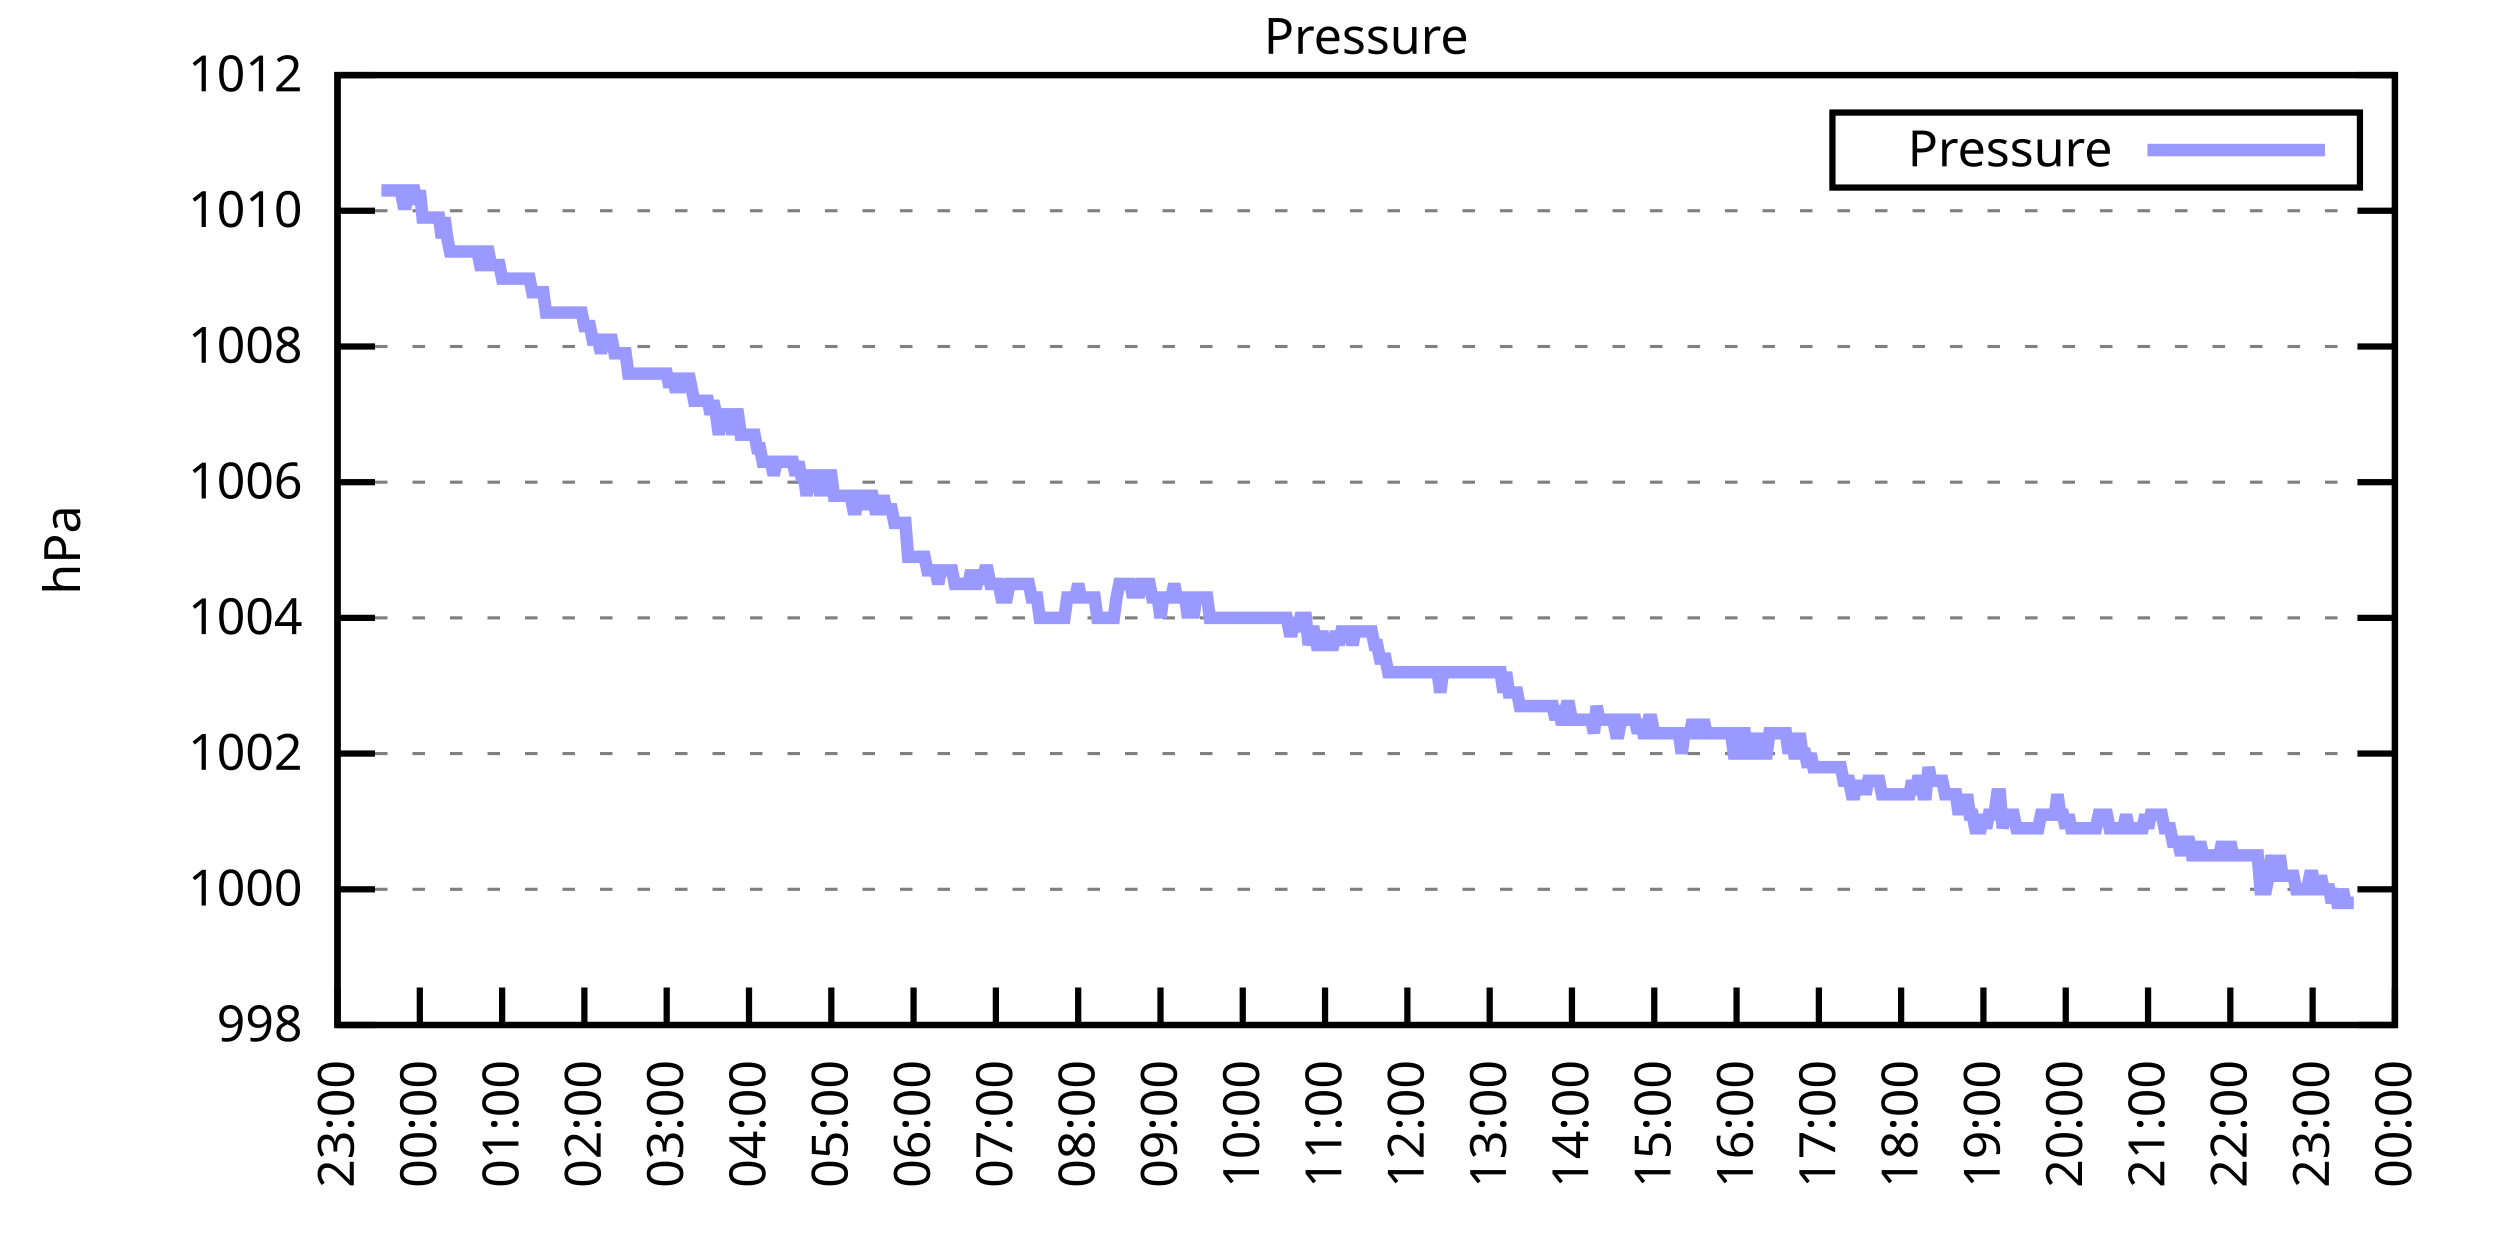
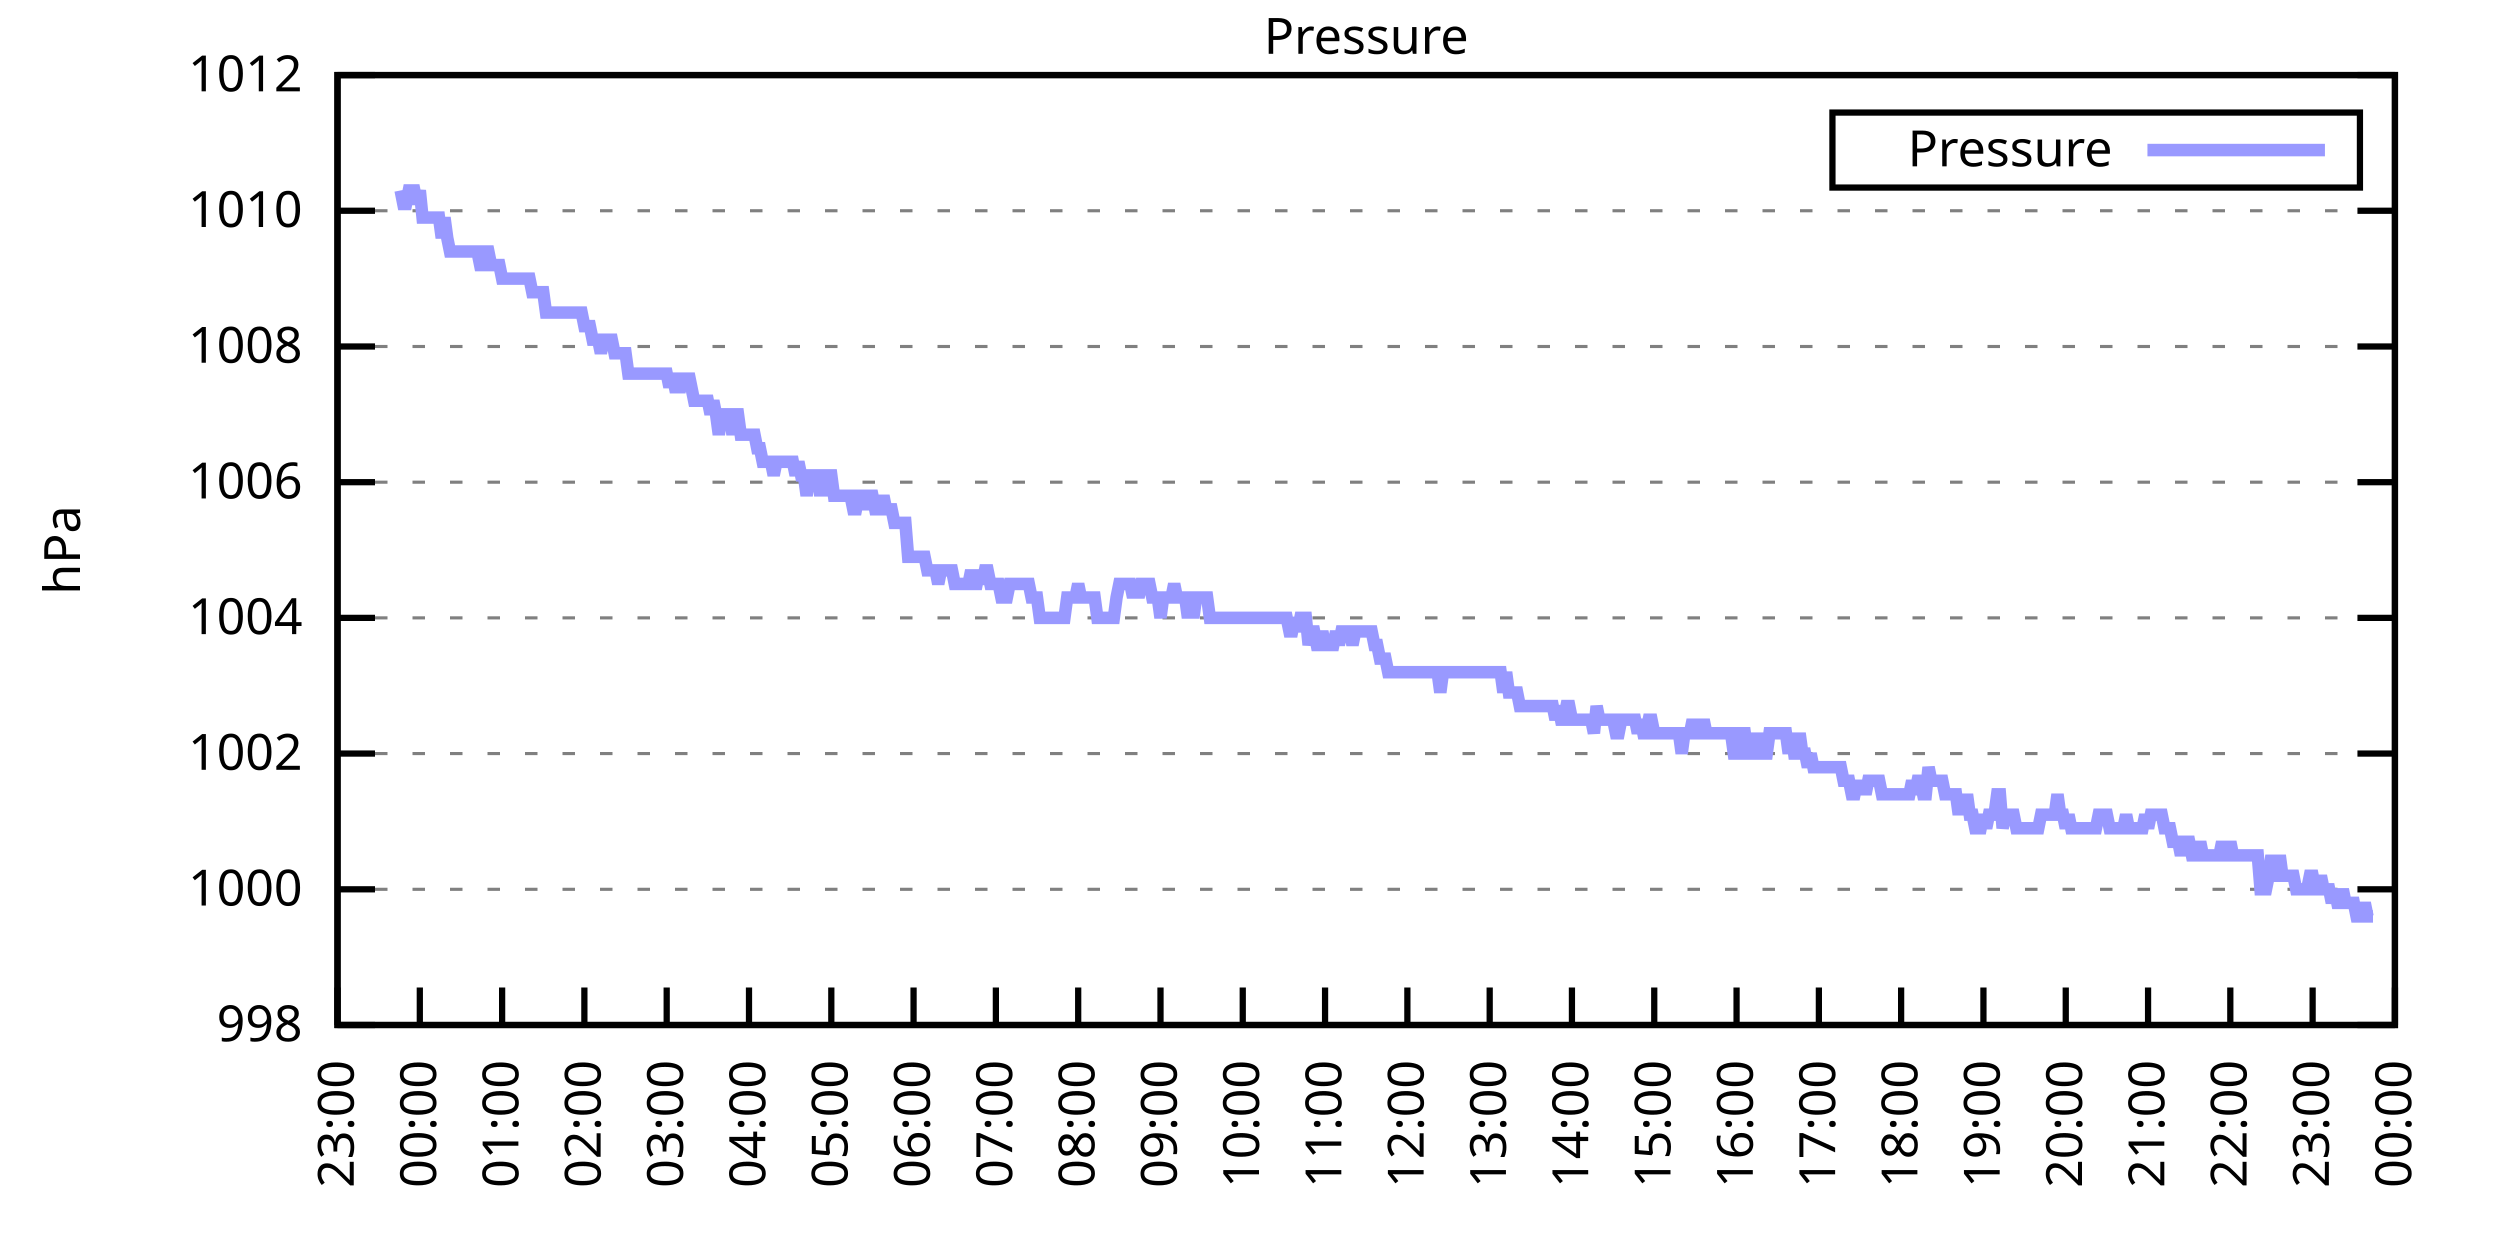
<svg xmlns="http://www.w3.org/2000/svg" xmlns:xlink="http://www.w3.org/1999/xlink" width="400" height="200" viewBox="0 0 400 200">
  <g id="gnuplot_canvas">
    <rect x="0" y="0" width="400" height="200" fill="none" />
    <defs>
      <circle id="gpDot" r="0.5" stroke-width="0.5" stroke="currentColor" />
      <path id="gpPt0" stroke-width="0.333" stroke="currentColor" d="M-1,0 h2 M0,-1 v2" />
      <path id="gpPt1" stroke-width="0.333" stroke="currentColor" d="M-1,-1 L1,1 M1,-1 L-1,1" />
      <path id="gpPt2" stroke-width="0.333" stroke="currentColor" d="M-1,0 L1,0 M0,-1 L0,1 M-1,-1 L1,1 M-1,1 L1,-1" />
      <rect id="gpPt3" stroke-width="0.333" stroke="currentColor" x="-1" y="-1" width="2" height="2" />
      <rect id="gpPt4" stroke-width="0.333" stroke="currentColor" fill="currentColor" x="-1" y="-1" width="2" height="2" />
      <circle id="gpPt5" stroke-width="0.333" stroke="currentColor" cx="0" cy="0" r="1" />
      <use xlink:href="#gpPt5" id="gpPt6" fill="currentColor" stroke="none" />
      <path id="gpPt7" stroke-width="0.333" stroke="currentColor" d="M0,-1.33 L-1.33,0.67 L1.33,0.67 z" />
      <use xlink:href="#gpPt7" id="gpPt8" fill="currentColor" stroke="none" />
      <use xlink:href="#gpPt7" id="gpPt9" stroke="currentColor" transform="rotate(180)" />
      <use xlink:href="#gpPt9" id="gpPt10" fill="currentColor" stroke="none" />
      <use xlink:href="#gpPt3" id="gpPt11" stroke="currentColor" transform="rotate(45)" />
      <use xlink:href="#gpPt11" id="gpPt12" fill="currentColor" stroke="none" />
      <path id="gpPt13" stroke-width="0.333" stroke="currentColor" d="M0,1.330 L1.265,0.411 L0.782,-1.067 L-0.782,-1.076 L-1.265,0.411 z" />
      <use xlink:href="#gpPt13" id="gpPt14" fill="currentColor" stroke="none" />
      <filter id="textbox" filterUnits="objectBoundingBox" x="0" y="0" height="1" width="1">
        <feFlood flood-color="white" flood-opacity="1" result="bgnd" />
        <feComposite in="SourceGraphic" in2="bgnd" operator="atop" />
      </filter>
      <filter id="greybox" filterUnits="objectBoundingBox" x="0" y="0" height="1" width="1">
        <feFlood flood-color="lightgrey" flood-opacity="1" result="grey" />
        <feComposite in="SourceGraphic" in2="grey" operator="atop" />
      </filter>
    </defs>
    <g fill="none" color="white" stroke="currentColor" stroke-width="1.00" stroke-linecap="butt" stroke-linejoin="miter">
</g>
    <g fill="none" color="black" stroke="currentColor" stroke-width="1.00" stroke-linecap="butt" stroke-linejoin="miter">
      <g stroke="none" shape-rendering="crispEdges">
        <polygon fill="rgb(255, 255, 255)" points="54.00,164.00 383.18,164.00 383.18,12.02 54.00,12.02 " />
      </g>
    </g>
    <g fill="none" color="black" stroke="currentColor" stroke-width="1.00" stroke-linecap="butt" stroke-linejoin="miter">
</g>
    <g fill="none" color="black" stroke="black" stroke-width="0.50" stroke-linecap="butt" stroke-linejoin="miter">
</g>
    <g fill="none" color="gray" stroke="currentColor" stroke-width="0.50" stroke-linecap="butt" stroke-linejoin="miter">
      <path stroke="gray" stroke-dasharray="2,4" class="gridline" d="M54.00,164.00 L383.19,164.00  " />
    </g>
    <g fill="none" color="gray" stroke="gray" stroke-width="1.00" stroke-linecap="butt" stroke-linejoin="miter">
</g>
    <g fill="none" color="black" stroke="currentColor" stroke-width="1.00" stroke-linecap="butt" stroke-linejoin="miter">
      <path stroke="black" d="M54.00,164.00 L60.00,164.00 M383.19,164.00 L377.19,164.00  " />
      <g transform="translate(48.40,166.60)" stroke="none" fill="black" font-family="Sans" font-size="8.00" text-anchor="end">
        <text>
          <tspan font-family="Sans"> 998</tspan>
        </text>
      </g>
    </g>
    <g fill="none" color="black" stroke="currentColor" stroke-width="1.00" stroke-linecap="butt" stroke-linejoin="miter">
</g>
    <g fill="none" color="black" stroke="black" stroke-width="0.50" stroke-linecap="butt" stroke-linejoin="miter">
</g>
    <g fill="none" color="gray" stroke="currentColor" stroke-width="0.50" stroke-linecap="butt" stroke-linejoin="miter">
      <path stroke="gray" stroke-dasharray="2,4" class="gridline" d="M54.00,142.29 L383.19,142.29  " />
    </g>
    <g fill="none" color="gray" stroke="gray" stroke-width="1.00" stroke-linecap="butt" stroke-linejoin="miter">
</g>
    <g fill="none" color="black" stroke="currentColor" stroke-width="1.00" stroke-linecap="butt" stroke-linejoin="miter">
      <path stroke="black" d="M54.00,142.29 L60.00,142.29 M383.19,142.29 L377.19,142.29  " />
      <g transform="translate(48.40,144.89)" stroke="none" fill="black" font-family="Sans" font-size="8.00" text-anchor="end">
        <text>
          <tspan font-family="Sans"> 1000</tspan>
        </text>
      </g>
    </g>
    <g fill="none" color="black" stroke="currentColor" stroke-width="1.00" stroke-linecap="butt" stroke-linejoin="miter">
</g>
    <g fill="none" color="black" stroke="black" stroke-width="0.50" stroke-linecap="butt" stroke-linejoin="miter">
</g>
    <g fill="none" color="gray" stroke="currentColor" stroke-width="0.50" stroke-linecap="butt" stroke-linejoin="miter">
      <path stroke="gray" stroke-dasharray="2,4" class="gridline" d="M54.00,120.57 L383.19,120.57  " />
    </g>
    <g fill="none" color="gray" stroke="gray" stroke-width="1.00" stroke-linecap="butt" stroke-linejoin="miter">
</g>
    <g fill="none" color="black" stroke="currentColor" stroke-width="1.00" stroke-linecap="butt" stroke-linejoin="miter">
      <path stroke="black" d="M54.00,120.57 L60.00,120.57 M383.19,120.57 L377.19,120.57  " />
      <g transform="translate(48.40,123.17)" stroke="none" fill="black" font-family="Sans" font-size="8.00" text-anchor="end">
        <text>
          <tspan font-family="Sans"> 1002</tspan>
        </text>
      </g>
    </g>
    <g fill="none" color="black" stroke="currentColor" stroke-width="1.00" stroke-linecap="butt" stroke-linejoin="miter">
</g>
    <g fill="none" color="black" stroke="black" stroke-width="0.50" stroke-linecap="butt" stroke-linejoin="miter">
</g>
    <g fill="none" color="gray" stroke="currentColor" stroke-width="0.50" stroke-linecap="butt" stroke-linejoin="miter">
      <path stroke="gray" stroke-dasharray="2,4" class="gridline" d="M54.00,98.86 L383.19,98.86  " />
    </g>
    <g fill="none" color="gray" stroke="gray" stroke-width="1.00" stroke-linecap="butt" stroke-linejoin="miter">
</g>
    <g fill="none" color="black" stroke="currentColor" stroke-width="1.00" stroke-linecap="butt" stroke-linejoin="miter">
      <path stroke="black" d="M54.00,98.86 L60.00,98.86 M383.19,98.86 L377.19,98.86  " />
      <g transform="translate(48.40,101.46)" stroke="none" fill="black" font-family="Sans" font-size="8.00" text-anchor="end">
        <text>
          <tspan font-family="Sans"> 1004</tspan>
        </text>
      </g>
    </g>
    <g fill="none" color="black" stroke="currentColor" stroke-width="1.00" stroke-linecap="butt" stroke-linejoin="miter">
</g>
    <g fill="none" color="black" stroke="black" stroke-width="0.50" stroke-linecap="butt" stroke-linejoin="miter">
</g>
    <g fill="none" color="gray" stroke="currentColor" stroke-width="0.50" stroke-linecap="butt" stroke-linejoin="miter">
      <path stroke="gray" stroke-dasharray="2,4" class="gridline" d="M54.00,77.15 L383.19,77.15  " />
    </g>
    <g fill="none" color="gray" stroke="gray" stroke-width="1.00" stroke-linecap="butt" stroke-linejoin="miter">
</g>
    <g fill="none" color="black" stroke="currentColor" stroke-width="1.00" stroke-linecap="butt" stroke-linejoin="miter">
      <path stroke="black" d="M54.00,77.15 L60.00,77.15 M383.19,77.15 L377.19,77.15  " />
      <g transform="translate(48.40,79.75)" stroke="none" fill="black" font-family="Sans" font-size="8.00" text-anchor="end">
        <text>
          <tspan font-family="Sans"> 1006</tspan>
        </text>
      </g>
    </g>
    <g fill="none" color="black" stroke="currentColor" stroke-width="1.00" stroke-linecap="butt" stroke-linejoin="miter">
</g>
    <g fill="none" color="black" stroke="black" stroke-width="0.50" stroke-linecap="butt" stroke-linejoin="miter">
</g>
    <g fill="none" color="gray" stroke="currentColor" stroke-width="0.50" stroke-linecap="butt" stroke-linejoin="miter">
      <path stroke="gray" stroke-dasharray="2,4" class="gridline" d="M54.00,55.44 L383.19,55.44  " />
    </g>
    <g fill="none" color="gray" stroke="gray" stroke-width="1.00" stroke-linecap="butt" stroke-linejoin="miter">
</g>
    <g fill="none" color="black" stroke="currentColor" stroke-width="1.00" stroke-linecap="butt" stroke-linejoin="miter">
      <path stroke="black" d="M54.00,55.44 L60.00,55.44 M383.19,55.44 L377.19,55.44  " />
      <g transform="translate(48.40,58.04)" stroke="none" fill="black" font-family="Sans" font-size="8.00" text-anchor="end">
        <text>
          <tspan font-family="Sans"> 1008</tspan>
        </text>
      </g>
    </g>
    <g fill="none" color="black" stroke="currentColor" stroke-width="1.00" stroke-linecap="butt" stroke-linejoin="miter">
</g>
    <g fill="none" color="black" stroke="black" stroke-width="0.50" stroke-linecap="butt" stroke-linejoin="miter">
</g>
    <g fill="none" color="gray" stroke="currentColor" stroke-width="0.50" stroke-linecap="butt" stroke-linejoin="miter">
      <path stroke="gray" stroke-dasharray="2,4" class="gridline" d="M54.00,33.72 L383.19,33.72  " />
    </g>
    <g fill="none" color="gray" stroke="gray" stroke-width="1.00" stroke-linecap="butt" stroke-linejoin="miter">
</g>
    <g fill="none" color="black" stroke="currentColor" stroke-width="1.00" stroke-linecap="butt" stroke-linejoin="miter">
      <path stroke="black" d="M54.00,33.72 L60.00,33.72 M383.19,33.72 L377.19,33.72  " />
      <g transform="translate(48.40,36.32)" stroke="none" fill="black" font-family="Sans" font-size="8.00" text-anchor="end">
        <text>
          <tspan font-family="Sans"> 1010</tspan>
        </text>
      </g>
    </g>
    <g fill="none" color="black" stroke="currentColor" stroke-width="1.00" stroke-linecap="butt" stroke-linejoin="miter">
</g>
    <g fill="none" color="black" stroke="black" stroke-width="0.50" stroke-linecap="butt" stroke-linejoin="miter">
</g>
    <g fill="none" color="gray" stroke="currentColor" stroke-width="0.50" stroke-linecap="butt" stroke-linejoin="miter">
      <path stroke="gray" stroke-dasharray="2,4" class="gridline" d="M54.00,12.01 L383.19,12.01  " />
    </g>
    <g fill="none" color="gray" stroke="gray" stroke-width="1.00" stroke-linecap="butt" stroke-linejoin="miter">
</g>
    <g fill="none" color="black" stroke="currentColor" stroke-width="1.00" stroke-linecap="butt" stroke-linejoin="miter">
      <path stroke="black" d="M54.00,12.01 L60.00,12.01 M383.19,12.01 L377.19,12.01  " />
      <g transform="translate(48.40,14.61)" stroke="none" fill="black" font-family="Sans" font-size="8.00" text-anchor="end">
        <text>
          <tspan font-family="Sans"> 1012</tspan>
        </text>
      </g>
    </g>
    <g fill="none" color="black" stroke="currentColor" stroke-width="1.00" stroke-linecap="butt" stroke-linejoin="miter">
      <path stroke="black" d="M54.00,164.00 L54.00,158.00  " />
      <g transform="translate(56.60,169.60) rotate(270.00)" stroke="none" fill="black" font-family="Sans" font-size="8.00" text-anchor="end">
        <text>
          <tspan font-family="Sans">23:00</tspan>
        </text>
      </g>
    </g>
    <g fill="none" color="black" stroke="currentColor" stroke-width="1.00" stroke-linecap="butt" stroke-linejoin="miter">
      <path stroke="black" d="M67.17,164.00 L67.17,158.00  " />
      <g transform="translate(69.77,169.60) rotate(270.00)" stroke="none" fill="black" font-family="Sans" font-size="8.00" text-anchor="end">
        <text>
          <tspan font-family="Sans">00:00</tspan>
        </text>
      </g>
    </g>
    <g fill="none" color="black" stroke="currentColor" stroke-width="1.00" stroke-linecap="butt" stroke-linejoin="miter">
      <path stroke="black" d="M80.34,164.00 L80.34,158.00  " />
      <g transform="translate(82.94,169.60) rotate(270.00)" stroke="none" fill="black" font-family="Sans" font-size="8.00" text-anchor="end">
        <text>
          <tspan font-family="Sans">01:00</tspan>
        </text>
      </g>
    </g>
    <g fill="none" color="black" stroke="currentColor" stroke-width="1.00" stroke-linecap="butt" stroke-linejoin="miter">
      <path stroke="black" d="M93.50,164.00 L93.50,158.00  " />
      <g transform="translate(96.10,169.60) rotate(270.00)" stroke="none" fill="black" font-family="Sans" font-size="8.00" text-anchor="end">
        <text>
          <tspan font-family="Sans">02:00</tspan>
        </text>
      </g>
    </g>
    <g fill="none" color="black" stroke="currentColor" stroke-width="1.00" stroke-linecap="butt" stroke-linejoin="miter">
      <path stroke="black" d="M106.67,164.00 L106.67,158.00  " />
      <g transform="translate(109.27,169.60) rotate(270.00)" stroke="none" fill="black" font-family="Sans" font-size="8.00" text-anchor="end">
        <text>
          <tspan font-family="Sans">03:00</tspan>
        </text>
      </g>
    </g>
    <g fill="none" color="black" stroke="currentColor" stroke-width="1.00" stroke-linecap="butt" stroke-linejoin="miter">
      <path stroke="black" d="M119.84,164.00 L119.84,158.00  " />
      <g transform="translate(122.44,169.60) rotate(270.00)" stroke="none" fill="black" font-family="Sans" font-size="8.00" text-anchor="end">
        <text>
          <tspan font-family="Sans">04:00</tspan>
        </text>
      </g>
    </g>
    <g fill="none" color="black" stroke="currentColor" stroke-width="1.00" stroke-linecap="butt" stroke-linejoin="miter">
      <path stroke="black" d="M133.01,164.00 L133.01,158.00  " />
      <g transform="translate(135.61,169.60) rotate(270.00)" stroke="none" fill="black" font-family="Sans" font-size="8.00" text-anchor="end">
        <text>
          <tspan font-family="Sans">05:00</tspan>
        </text>
      </g>
    </g>
    <g fill="none" color="black" stroke="currentColor" stroke-width="1.00" stroke-linecap="butt" stroke-linejoin="miter">
      <path stroke="black" d="M146.17,164.00 L146.17,158.00  " />
      <g transform="translate(148.77,169.60) rotate(270.00)" stroke="none" fill="black" font-family="Sans" font-size="8.00" text-anchor="end">
        <text>
          <tspan font-family="Sans">06:00</tspan>
        </text>
      </g>
    </g>
    <g fill="none" color="black" stroke="currentColor" stroke-width="1.00" stroke-linecap="butt" stroke-linejoin="miter">
      <path stroke="black" d="M159.34,164.00 L159.34,158.00  " />
      <g transform="translate(161.94,169.60) rotate(270.00)" stroke="none" fill="black" font-family="Sans" font-size="8.00" text-anchor="end">
        <text>
          <tspan font-family="Sans">07:00</tspan>
        </text>
      </g>
    </g>
    <g fill="none" color="black" stroke="currentColor" stroke-width="1.00" stroke-linecap="butt" stroke-linejoin="miter">
      <path stroke="black" d="M172.51,164.00 L172.51,158.00  " />
      <g transform="translate(175.11,169.60) rotate(270.00)" stroke="none" fill="black" font-family="Sans" font-size="8.00" text-anchor="end">
        <text>
          <tspan font-family="Sans">08:00</tspan>
        </text>
      </g>
    </g>
    <g fill="none" color="black" stroke="currentColor" stroke-width="1.00" stroke-linecap="butt" stroke-linejoin="miter">
      <path stroke="black" d="M185.68,164.00 L185.68,158.00  " />
      <g transform="translate(188.28,169.60) rotate(270.00)" stroke="none" fill="black" font-family="Sans" font-size="8.00" text-anchor="end">
        <text>
          <tspan font-family="Sans">09:00</tspan>
        </text>
      </g>
    </g>
    <g fill="none" color="black" stroke="currentColor" stroke-width="1.00" stroke-linecap="butt" stroke-linejoin="miter">
      <path stroke="black" d="M198.84,164.00 L198.84,158.00  " />
      <g transform="translate(201.44,169.60) rotate(270.00)" stroke="none" fill="black" font-family="Sans" font-size="8.00" text-anchor="end">
        <text>
          <tspan font-family="Sans">10:00</tspan>
        </text>
      </g>
    </g>
    <g fill="none" color="black" stroke="currentColor" stroke-width="1.00" stroke-linecap="butt" stroke-linejoin="miter">
      <path stroke="black" d="M212.01,164.00 L212.01,158.00  " />
      <g transform="translate(214.61,169.60) rotate(270.00)" stroke="none" fill="black" font-family="Sans" font-size="8.00" text-anchor="end">
        <text>
          <tspan font-family="Sans">11:00</tspan>
        </text>
      </g>
    </g>
    <g fill="none" color="black" stroke="currentColor" stroke-width="1.00" stroke-linecap="butt" stroke-linejoin="miter">
      <path stroke="black" d="M225.18,164.00 L225.18,158.00  " />
      <g transform="translate(227.78,169.60) rotate(270.00)" stroke="none" fill="black" font-family="Sans" font-size="8.00" text-anchor="end">
        <text>
          <tspan font-family="Sans">12:00</tspan>
        </text>
      </g>
    </g>
    <g fill="none" color="black" stroke="currentColor" stroke-width="1.00" stroke-linecap="butt" stroke-linejoin="miter">
      <path stroke="black" d="M238.35,164.00 L238.35,158.00  " />
      <g transform="translate(240.95,169.60) rotate(270.00)" stroke="none" fill="black" font-family="Sans" font-size="8.00" text-anchor="end">
        <text>
          <tspan font-family="Sans">13:00</tspan>
        </text>
      </g>
    </g>
    <g fill="none" color="black" stroke="currentColor" stroke-width="1.00" stroke-linecap="butt" stroke-linejoin="miter">
      <path stroke="black" d="M251.51,164.00 L251.51,158.00  " />
      <g transform="translate(254.11,169.60) rotate(270.00)" stroke="none" fill="black" font-family="Sans" font-size="8.00" text-anchor="end">
        <text>
          <tspan font-family="Sans">14:00</tspan>
        </text>
      </g>
    </g>
    <g fill="none" color="black" stroke="currentColor" stroke-width="1.00" stroke-linecap="butt" stroke-linejoin="miter">
      <path stroke="black" d="M264.68,164.00 L264.68,158.00  " />
      <g transform="translate(267.28,169.60) rotate(270.00)" stroke="none" fill="black" font-family="Sans" font-size="8.00" text-anchor="end">
        <text>
          <tspan font-family="Sans">15:00</tspan>
        </text>
      </g>
    </g>
    <g fill="none" color="black" stroke="currentColor" stroke-width="1.00" stroke-linecap="butt" stroke-linejoin="miter">
      <path stroke="black" d="M277.85,164.00 L277.85,158.00  " />
      <g transform="translate(280.45,169.60) rotate(270.00)" stroke="none" fill="black" font-family="Sans" font-size="8.00" text-anchor="end">
        <text>
          <tspan font-family="Sans">16:00</tspan>
        </text>
      </g>
    </g>
    <g fill="none" color="black" stroke="currentColor" stroke-width="1.00" stroke-linecap="butt" stroke-linejoin="miter">
      <path stroke="black" d="M291.02,164.00 L291.02,158.00  " />
      <g transform="translate(293.62,169.60) rotate(270.00)" stroke="none" fill="black" font-family="Sans" font-size="8.00" text-anchor="end">
        <text>
          <tspan font-family="Sans">17:00</tspan>
        </text>
      </g>
    </g>
    <g fill="none" color="black" stroke="currentColor" stroke-width="1.00" stroke-linecap="butt" stroke-linejoin="miter">
      <path stroke="black" d="M304.18,164.00 L304.18,158.00  " />
      <g transform="translate(306.78,169.60) rotate(270.00)" stroke="none" fill="black" font-family="Sans" font-size="8.00" text-anchor="end">
        <text>
          <tspan font-family="Sans">18:00</tspan>
        </text>
      </g>
    </g>
    <g fill="none" color="black" stroke="currentColor" stroke-width="1.00" stroke-linecap="butt" stroke-linejoin="miter">
      <path stroke="black" d="M317.35,164.00 L317.35,158.00  " />
      <g transform="translate(319.95,169.60) rotate(270.00)" stroke="none" fill="black" font-family="Sans" font-size="8.00" text-anchor="end">
        <text>
          <tspan font-family="Sans">19:00</tspan>
        </text>
      </g>
    </g>
    <g fill="none" color="black" stroke="currentColor" stroke-width="1.00" stroke-linecap="butt" stroke-linejoin="miter">
      <path stroke="black" d="M330.52,164.00 L330.52,158.00  " />
      <g transform="translate(333.12,169.60) rotate(270.00)" stroke="none" fill="black" font-family="Sans" font-size="8.00" text-anchor="end">
        <text>
          <tspan font-family="Sans">20:00</tspan>
        </text>
      </g>
    </g>
    <g fill="none" color="black" stroke="currentColor" stroke-width="1.00" stroke-linecap="butt" stroke-linejoin="miter">
      <path stroke="black" d="M343.69,164.00 L343.69,158.00  " />
      <g transform="translate(346.29,169.60) rotate(270.00)" stroke="none" fill="black" font-family="Sans" font-size="8.00" text-anchor="end">
        <text>
          <tspan font-family="Sans">21:00</tspan>
        </text>
      </g>
    </g>
    <g fill="none" color="black" stroke="currentColor" stroke-width="1.00" stroke-linecap="butt" stroke-linejoin="miter">
      <path stroke="black" d="M356.85,164.00 L356.85,158.00  " />
      <g transform="translate(359.45,169.60) rotate(270.00)" stroke="none" fill="black" font-family="Sans" font-size="8.00" text-anchor="end">
        <text>
          <tspan font-family="Sans">22:00</tspan>
        </text>
      </g>
    </g>
    <g fill="none" color="black" stroke="currentColor" stroke-width="1.00" stroke-linecap="butt" stroke-linejoin="miter">
      <path stroke="black" d="M370.02,164.00 L370.02,158.00  " />
      <g transform="translate(372.62,169.60) rotate(270.00)" stroke="none" fill="black" font-family="Sans" font-size="8.00" text-anchor="end">
        <text>
          <tspan font-family="Sans">23:00</tspan>
        </text>
      </g>
    </g>
    <g fill="none" color="black" stroke="currentColor" stroke-width="1.00" stroke-linecap="butt" stroke-linejoin="miter">
      <path stroke="black" d="M383.19,164.00 L383.19,158.00  " />
      <g transform="translate(385.79,169.60) rotate(270.00)" stroke="none" fill="black" font-family="Sans" font-size="8.00" text-anchor="end">
        <text>
          <tspan font-family="Sans">00:00</tspan>
        </text>
      </g>
    </g>
    <g fill="none" color="black" stroke="currentColor" stroke-width="1.00" stroke-linecap="butt" stroke-linejoin="miter">
</g>
    <g fill="none" color="black" stroke="currentColor" stroke-width="1.00" stroke-linecap="butt" stroke-linejoin="miter">
      <path stroke="black" d="M54.00,12.01 L54.00,164.00 L383.19,164.00 L383.19,12.01 L54.00,12.01 Z  " />
    </g>
    <g fill="none" color="black" stroke="currentColor" stroke-width="1.00" stroke-linecap="butt" stroke-linejoin="miter">
</g>
    <g fill="none" color="black" stroke="currentColor" stroke-width="1.00" stroke-linecap="butt" stroke-linejoin="miter">
      <path stroke="black" d="M293.19,30.01 L293.19,18.01 L377.59,18.01 L377.59,30.01 L293.19,30.01 Z  " />
    </g>
    <g id="Pressure_plot_1">
      <g fill="none" color="white" stroke="black" stroke-width="2.00" stroke-linecap="butt" stroke-linejoin="miter">
</g>
      <g fill="none" color="black" stroke="currentColor" stroke-width="2.00" stroke-linecap="butt" stroke-linejoin="miter">
        <g transform="translate(337.99,26.61)" stroke="none" fill="black" font-family="Sans" font-size="8.00" text-anchor="end">
          <text>
            <tspan font-family="Sans">Pressure</tspan>
          </text>
        </g>
      </g>
      <g fill="none" color="black" stroke="currentColor" stroke-width="2.00" stroke-linecap="butt" stroke-linejoin="miter">
-         <path stroke="rgb(153, 153, 255)" d="M343.59,24.01 L371.99,24.01 M61.02,30.47 L61.46,30.47 L61.90,30.47 L62.34,30.47 L62.78,30.47 L63.22,30.47   L63.66,30.47 L64.10,30.47 L64.53,32.64 L64.97,32.64 L65.41,30.47 L65.85,30.47 L66.29,30.47 L66.73,32.64   L67.17,30.47 L67.61,34.81 L68.05,34.81 L68.48,34.81 L68.92,34.81 L69.36,34.81 L69.80,34.81 L70.24,34.81   L70.68,38.07 L71.12,34.81 L71.56,38.07 L72.00,40.24 L72.43,40.24 L72.87,40.24 L73.31,40.24 L73.75,40.24   L74.19,40.24 L74.63,40.24 L75.07,40.24 L75.51,40.24 L75.95,40.24 L76.38,40.24 L76.82,42.41 L77.26,42.41   L77.70,40.24 L78.14,40.24 L78.58,42.41 L79.02,42.41 L79.46,42.41 L79.90,42.41 L80.34,44.58 L80.77,44.58   L81.21,44.58 L81.65,44.58 L82.09,44.58 L82.53,44.58 L82.97,44.58 L83.41,44.58 L83.85,44.58 L84.29,44.58   L84.72,44.58 L85.16,46.75 L85.60,46.75 L86.04,46.75 L86.48,46.75 L86.92,46.75 L87.36,50.01 L87.80,50.01   L88.24,50.01 L88.67,50.01 L89.11,50.01 L89.55,50.01 L89.99,50.01 L90.43,50.01 L90.87,50.01 L91.31,50.01   L91.75,50.01 L92.19,50.01 L92.62,50.01 L93.06,50.01 L93.50,52.18 L93.94,52.18 L94.38,52.18 L94.82,54.35   L95.26,54.35 L95.70,54.35 L96.14,56.52 L96.58,54.35 L97.01,54.35 L97.45,54.35 L97.89,54.35 L98.33,56.52   L98.77,56.52 L99.21,56.52 L99.65,56.52 L100.09,56.52 L100.53,59.78 L100.96,59.78 L101.40,59.78 L101.84,59.78   L102.28,59.78 L102.72,59.78 L103.16,59.78 L103.60,59.78 L104.04,59.78 L104.48,59.78 L104.91,59.78 L105.35,59.78   L105.79,59.78 L106.23,59.78 L106.67,59.78 L107.11,61.95 L107.55,59.78 L107.99,61.95 L108.43,61.95 L108.87,61.95   L109.30,59.78 L109.74,61.95 L110.18,59.78 L110.62,61.95 L111.06,64.12 L111.50,64.12 L111.94,64.12 L112.38,64.12   L112.82,64.12 L113.25,64.12 L113.69,66.29 L114.13,64.12 L114.57,66.29 L115.01,69.55 L115.45,66.29 L115.89,66.29   L116.33,66.29 L116.77,66.29 L117.20,69.55 L117.64,66.29 L118.08,66.29 L118.52,69.55 L118.96,69.55 L119.40,69.55   L119.84,69.55 L120.28,69.55 L120.72,69.55 L121.15,71.72 L121.59,71.72 L122.03,73.89 L122.47,73.89 L122.91,73.89   L123.35,73.89 L123.79,76.06 L124.23,73.89 L124.67,73.89 L125.11,73.89 L125.54,73.89 L125.98,73.89 L126.42,73.89   L126.86,73.89 L127.30,76.06 L127.74,73.89 L128.18,76.06 L128.62,76.06 L129.06,79.32 L129.49,76.06 L129.93,76.06   L130.37,76.06 L130.81,76.06 L131.25,79.32 L131.69,76.06 L132.13,79.32 L132.57,76.06 L133.01,76.06 L133.44,79.32   L133.88,79.32 L134.32,79.32 L134.76,79.32 L135.20,79.32 L135.64,79.32 L136.08,79.32 L136.52,81.49 L136.96,81.49   L137.39,79.32 L137.83,79.32 L138.27,79.32 L138.71,81.49 L139.15,79.32 L139.59,79.32 L140.03,81.49 L140.47,81.49   L140.91,81.49 L141.35,79.32 L141.78,81.49 L142.22,81.49 L142.66,81.49 L143.10,83.66 L143.54,83.66 L143.98,83.66   L144.42,83.66 L144.86,83.66 L145.30,89.09 L145.73,89.09 L146.17,89.09 L146.61,89.09 L147.05,89.09 L147.49,89.09   L147.93,89.09 L148.37,91.26 L148.81,91.26 L149.25,91.26 L149.68,91.26 L150.12,93.43 L150.56,91.26 L151.00,91.26   L151.44,91.26 L151.88,91.26 L152.32,91.26 L152.76,93.43 L153.20,93.43 L153.63,93.43 L154.07,93.43 L154.51,93.43   L154.95,93.43 L155.39,91.26 L155.83,93.43 L156.27,93.43 L156.71,91.26 L157.15,93.43 L157.59,91.26 L158.02,91.26   L158.46,93.43 L158.90,93.43 L159.34,93.43 L159.78,93.43 L160.22,95.60 L160.66,95.60 L161.10,95.60 L161.54,93.43   L161.97,93.43 L162.41,93.43 L162.85,93.43 L163.29,93.43 L163.73,93.43 L164.17,93.43 L164.61,93.43 L165.05,95.60   L165.49,95.60 L165.92,95.60 L166.36,98.86 L166.80,98.86 L167.24,98.86 L167.68,98.86 L168.12,98.86 L168.56,98.86   L169.00,98.86 L169.44,98.86 L169.87,98.86 L170.31,98.86 L170.75,95.60 L171.19,95.60 L171.63,95.60 L172.07,95.60   L172.51,93.43 L172.95,95.60 L173.39,95.60 L173.83,95.60 L174.26,95.60 L174.70,95.60 L175.14,95.60 L175.58,98.86   L176.02,98.86 L176.46,98.86 L176.90,98.86 L177.34,98.86 L177.78,98.86 L178.21,98.86 L178.65,95.60 L179.09,93.43   L179.53,93.43 L179.97,93.43 L180.41,93.43 L180.85,93.43 L181.29,95.60 L181.73,93.43 L182.16,95.60 L182.60,93.43   L183.04,93.43 L183.48,93.43 L183.92,93.43 L184.36,95.60 L184.80,95.60 L185.24,95.60 L185.68,98.86 L186.11,95.60   L186.55,95.60 L186.99,95.60 L187.43,95.60 L187.87,93.43 L188.31,95.60 L188.75,95.60 L189.19,95.60 L189.63,95.60   L190.07,98.86 L190.50,95.60 L190.94,98.86 L191.38,95.60 L191.82,95.60 L192.26,95.60 L192.70,95.60 L193.14,95.60   L193.58,98.86 L194.02,98.86 L194.45,98.86 L194.89,98.86 L195.33,98.86 L195.77,98.86 L196.21,98.86 L196.65,98.86   L197.09,98.86 L197.53,98.86 L197.97,98.86 L198.40,98.86 L198.84,98.86 L199.28,98.86 L199.72,98.86 L200.16,98.86   L200.60,98.86 L201.04,98.86 L201.48,98.86 L201.92,98.86 L202.35,98.86 L202.79,98.86 L203.23,98.86 L203.67,98.86   L204.11,98.86 L204.55,98.86 L204.99,98.86 L205.43,98.86 L205.87,98.86 L206.31,101.03 L206.74,101.03 L207.18,98.86   L207.62,101.03 L208.06,98.86 L208.50,98.86 L208.94,98.86 L209.38,103.20 L209.82,101.03 L210.26,101.03 L210.69,103.20   L211.13,103.20 L211.57,101.03 L212.01,103.20 L212.45,103.20 L212.89,103.20 L213.33,103.20 L213.77,101.03 L214.21,103.20   L214.64,101.03 L215.08,101.03 L215.52,101.03 L215.96,101.03 L216.40,103.20 L216.84,101.03 L217.28,101.03 L217.72,101.03   L218.16,101.03 L218.60,101.03 L219.03,101.03 L219.47,101.03 L219.91,103.20 L220.35,103.20 L220.79,105.38 L221.23,105.38   L221.67,105.38 L222.11,107.55 L222.55,107.55 L222.98,107.55 L223.42,107.55 L223.86,107.55 L224.30,107.55 L224.74,107.55   L225.18,107.55 L225.62,107.55 L226.06,107.55 L226.50,107.55 L226.93,107.55 L227.37,107.55 L227.81,107.55 L228.25,107.55   L228.69,107.55 L229.13,107.55 L229.57,107.55 L230.01,107.55 L230.45,110.80 L230.88,107.55 L231.32,107.55 L231.76,107.55   L232.20,107.55 L232.64,107.55 L233.08,107.55 L233.52,107.55 L233.96,107.55 L234.40,107.55 L234.84,107.55 L235.27,107.55   L235.71,107.55 L236.15,107.55 L236.59,107.55 L237.03,107.55 L237.47,107.55 L237.91,107.55 L238.35,107.55 L238.79,107.55   L239.22,107.55 L239.66,107.55 L240.10,107.55 L240.54,110.80 L240.98,107.55 L241.42,110.80 L241.86,110.80 L242.30,110.80   L242.74,110.80 L243.17,112.97 L243.61,112.97 L244.05,112.97 L244.49,112.97 L244.93,112.97 L245.37,112.97 L245.81,112.97   L246.25,112.97 L246.69,112.97 L247.12,112.97 L247.56,112.97 L248.00,112.97 L248.44,112.97 L248.88,115.15 L249.32,112.97   L249.76,115.15 L250.20,115.15 L250.64,112.97 L251.08,112.97 L251.51,115.15 L251.95,115.15 L252.39,115.15 L252.83,115.15   L253.27,115.15 L253.71,115.15 L254.15,115.15 L254.59,115.15 L255.03,117.32 L255.46,112.97 L255.90,115.15 L256.34,115.15   L256.78,115.15 L257.22,115.15 L257.66,115.15 L258.10,115.15 L258.54,117.32 L258.98,117.32 L259.41,115.15 L259.85,115.15   L260.29,115.15 L260.73,115.15 L261.17,115.15 L261.61,115.15 L262.05,117.32 L262.49,115.15 L262.93,117.32 L263.36,117.32   L263.80,115.15 L264.24,115.15 L264.68,117.32 L265.12,117.32 L265.56,117.32 L266.00,117.32 L266.44,117.32 L266.88,117.32   L267.32,117.32 L267.75,117.32 L268.19,117.32 L268.63,117.32 L269.07,120.57 L269.51,117.32 L269.95,117.32 L270.39,117.32   L270.83,115.15 L271.27,117.32 L271.70,117.32 L272.14,117.32 L272.58,115.15 L273.02,117.32 L273.46,117.32 L273.90,117.32   L274.34,117.32 L274.78,117.32 L275.22,117.32 L275.65,117.32 L276.09,117.32 L276.53,117.32 L276.97,117.32 L277.41,120.57   L277.85,120.57 L278.29,120.57 L278.73,117.32 L279.17,117.32 L279.60,120.57 L280.04,120.57 L280.48,117.32 L280.92,120.57   L281.36,120.57 L281.80,117.32 L282.24,120.57 L282.68,120.57 L283.12,117.32 L283.56,117.32 L283.99,117.32 L284.43,117.32   L284.87,117.32 L285.31,117.32 L285.75,117.32 L286.19,120.57 L286.63,117.32 L287.07,120.57 L287.51,120.57 L287.94,117.32   L288.38,120.57 L288.82,120.57 L289.26,122.75 L289.70,120.57 L290.14,122.75 L290.58,122.75 L291.02,122.75 L291.46,122.75   L291.89,122.75 L292.33,122.75 L292.77,122.75 L293.21,122.75 L293.65,122.75 L294.09,122.75 L294.53,122.75 L294.97,124.92   L295.41,124.92 L295.84,124.92 L296.28,127.09 L296.72,127.09 L297.16,124.92 L297.60,127.09 L298.04,124.92 L298.48,127.09   L298.92,124.92 L299.36,124.92 L299.80,124.92 L300.23,124.92 L300.67,124.92 L301.11,127.09 L301.55,127.09 L301.99,127.09   L302.43,127.09 L302.87,127.09 L303.31,127.09 L303.75,127.09 L304.18,127.09 L304.62,127.09 L305.06,127.09 L305.50,127.09   L305.94,124.92 L306.38,127.09 L306.82,124.92 L307.26,124.92 L307.70,127.09 L308.13,127.09 L308.57,122.75 L309.01,124.92   L309.45,124.92 L309.89,124.92 L310.33,124.92 L310.77,124.92 L311.21,127.09 L311.65,127.09 L312.08,127.09 L312.52,127.09   L312.96,127.09 L313.40,130.35 L313.84,127.09 L314.28,130.35 L314.72,127.09 L315.16,130.35 L315.60,130.35 L316.04,132.52   L316.47,132.52 L316.91,132.52 L317.35,130.35 L317.79,132.52 L318.23,130.35 L318.67,130.35 L319.11,130.35 L319.55,127.09   L319.99,127.09 L320.42,132.52 L320.86,130.35 L321.30,130.35 L321.74,130.35 L322.18,130.35 L322.62,132.52 L323.06,132.52   L323.50,132.52 L323.94,132.52 L324.37,132.52 L324.81,132.52 L325.25,132.52 L325.69,132.52 L326.13,132.52 L326.57,130.35   L327.01,130.35 L327.45,130.35 L327.89,130.35 L328.33,130.35 L328.76,130.35 L329.20,127.09 L329.64,130.35 L330.08,130.35   L330.52,132.52 L330.96,130.35 L331.40,132.52 L331.84,132.52 L332.28,132.52 L332.71,132.52 L333.15,132.52 L333.59,132.52   L334.03,132.52 L334.47,132.52 L334.91,132.52 L335.35,132.52 L335.79,130.35 L336.23,130.35 L336.66,130.35 L337.10,130.35   L337.54,132.52 L337.98,132.52 L338.42,132.52 L338.86,132.52 L339.30,132.52 L339.74,132.52 L340.18,130.35 L340.61,132.52   L341.05,132.52 L341.49,132.52 L341.93,132.52 L342.37,132.52 L342.81,132.52 L343.25,130.35 L343.69,132.52 L344.13,130.35   L344.57,130.35 L345.00,130.35 L345.44,130.35 L345.88,130.35 L346.32,132.52 L346.76,132.52 L347.20,132.52 L347.64,134.69   L348.08,134.69 L348.52,134.69 L348.95,136.86 L349.39,134.69 L349.83,134.69 L350.27,134.69 L350.71,136.86 L351.15,136.86   L351.59,136.86 L352.03,134.69 L352.47,136.86 L352.90,136.86 L353.34,136.86 L353.78,136.86 L354.22,136.86 L354.66,136.86   L355.10,136.86 L355.54,134.69 L355.98,136.86 L356.42,136.86 L356.85,134.69 L357.29,136.86 L357.73,136.86 L358.17,136.86   L358.61,136.86 L359.05,136.86 L359.49,136.86 L359.93,136.86 L360.37,136.86 L360.81,136.86 L361.24,136.86 L361.68,142.29   L362.12,142.29 L362.56,142.29 L363.00,140.12 L363.44,136.86 L363.88,140.12 L364.32,140.12 L364.76,136.86 L365.19,140.12   L365.63,140.12 L366.07,140.12 L366.51,140.12 L366.95,140.12 L367.39,142.29 L367.83,142.29 L368.27,142.29 L368.71,142.29   L369.14,142.29 L369.58,140.12 L370.02,140.12 L370.46,142.29 L370.90,142.29 L371.34,140.12 L371.78,142.29 L372.22,142.29   L372.66,142.29 L373.09,144.46 L373.53,142.29 L373.97,144.46 L374.41,144.46 L374.85,142.29 L375.29,144.46 L375.73,144.46   L376.17,144.46 L376.61,144.46  " />
+         <path stroke="rgb(153, 153, 255)" d="M343.59,24.01 L371.99,24.01 M64.10,30.47 L64.53,32.64 L64.97,32.64 L65.41,30.47 L65.85,30.47 L66.29,30.47   L66.73,32.64 L67.17,30.47 L67.61,34.81 L68.05,34.81 L68.48,34.81 L68.92,34.81 L69.36,34.81 L69.80,34.81   L70.24,34.81 L70.68,38.07 L71.12,34.81 L71.56,38.07 L72.00,40.24 L72.43,40.24 L72.87,40.24 L73.31,40.24   L73.75,40.24 L74.19,40.24 L74.63,40.24 L75.07,40.24 L75.51,40.24 L75.95,40.24 L76.38,40.24 L76.82,42.41   L77.26,42.41 L77.70,40.24 L78.14,40.24 L78.58,42.41 L79.02,42.41 L79.46,42.41 L79.90,42.41 L80.34,44.58   L80.77,44.58 L81.21,44.58 L81.65,44.58 L82.09,44.58 L82.53,44.58 L82.97,44.58 L83.41,44.58 L83.85,44.58   L84.29,44.58 L84.72,44.58 L85.16,46.75 L85.60,46.75 L86.04,46.75 L86.48,46.75 L86.92,46.75 L87.36,50.01   L87.80,50.01 L88.24,50.01 L88.67,50.01 L89.11,50.01 L89.55,50.01 L89.99,50.01 L90.43,50.01 L90.87,50.01   L91.31,50.01 L91.75,50.01 L92.19,50.01 L92.62,50.01 L93.06,50.01 L93.50,52.18 L93.94,52.18 L94.38,52.18   L94.82,54.35 L95.26,54.35 L95.70,54.35 L96.14,56.52 L96.58,54.35 L97.01,54.35 L97.45,54.35 L97.89,54.35   L98.33,56.52 L98.77,56.52 L99.21,56.52 L99.65,56.52 L100.09,56.52 L100.53,59.78 L100.96,59.78 L101.40,59.78   L101.84,59.78 L102.28,59.78 L102.72,59.78 L103.16,59.78 L103.60,59.78 L104.04,59.78 L104.48,59.78 L104.91,59.78   L105.35,59.78 L105.79,59.78 L106.23,59.78 L106.67,59.78 L107.11,61.95 L107.55,59.78 L107.99,61.95 L108.43,61.95   L108.87,61.95 L109.30,59.78 L109.74,61.95 L110.18,59.78 L110.62,61.95 L111.06,64.12 L111.50,64.12 L111.94,64.12   L112.38,64.12 L112.82,64.12 L113.25,64.12 L113.69,66.29 L114.13,64.12 L114.57,66.29 L115.01,69.55 L115.45,66.29   L115.89,66.29 L116.33,66.29 L116.77,66.29 L117.20,69.55 L117.64,66.29 L118.08,66.29 L118.52,69.55 L118.96,69.55   L119.40,69.55 L119.84,69.55 L120.28,69.55 L120.72,69.55 L121.15,71.72 L121.59,71.72 L122.03,73.89 L122.47,73.89   L122.91,73.89 L123.35,73.89 L123.79,76.06 L124.23,73.89 L124.67,73.89 L125.11,73.89 L125.54,73.89 L125.98,73.89   L126.42,73.89 L126.86,73.89 L127.30,76.06 L127.74,73.89 L128.18,76.06 L128.62,76.06 L129.06,79.32 L129.49,76.06   L129.93,76.06 L130.37,76.06 L130.81,76.06 L131.25,79.32 L131.69,76.06 L132.13,79.32 L132.57,76.06 L133.01,76.06   L133.44,79.32 L133.88,79.32 L134.32,79.32 L134.76,79.32 L135.20,79.32 L135.64,79.32 L136.08,79.32 L136.52,81.49   L136.96,81.49 L137.39,79.32 L137.83,79.32 L138.27,79.32 L138.71,81.49 L139.15,79.32 L139.59,79.32 L140.03,81.49   L140.47,81.49 L140.91,81.49 L141.35,79.32 L141.78,81.49 L142.22,81.49 L142.66,81.49 L143.10,83.66 L143.54,83.66   L143.98,83.66 L144.42,83.66 L144.86,83.66 L145.30,89.09 L145.73,89.09 L146.17,89.09 L146.61,89.09 L147.05,89.09   L147.49,89.09 L147.93,89.09 L148.37,91.26 L148.81,91.26 L149.25,91.26 L149.68,91.26 L150.12,93.43 L150.56,91.26   L151.00,91.26 L151.44,91.26 L151.88,91.26 L152.32,91.26 L152.76,93.43 L153.20,93.43 L153.63,93.43 L154.07,93.43   L154.51,93.43 L154.95,93.43 L155.39,91.26 L155.83,93.43 L156.27,93.43 L156.71,91.26 L157.15,93.43 L157.59,91.26   L158.02,91.26 L158.46,93.43 L158.90,93.43 L159.34,93.43 L159.78,93.43 L160.22,95.60 L160.66,95.60 L161.10,95.60   L161.54,93.43 L161.97,93.43 L162.41,93.43 L162.85,93.43 L163.29,93.43 L163.73,93.43 L164.17,93.43 L164.61,93.43   L165.05,95.60 L165.49,95.60 L165.92,95.60 L166.36,98.86 L166.80,98.86 L167.24,98.86 L167.68,98.86 L168.12,98.86   L168.56,98.86 L169.00,98.86 L169.44,98.86 L169.87,98.86 L170.31,98.86 L170.75,95.60 L171.19,95.60 L171.63,95.60   L172.07,95.60 L172.51,93.43 L172.95,95.60 L173.39,95.60 L173.83,95.60 L174.26,95.60 L174.70,95.60 L175.14,95.60   L175.58,98.86 L176.02,98.86 L176.46,98.86 L176.90,98.86 L177.34,98.86 L177.78,98.86 L178.21,98.86 L178.65,95.60   L179.09,93.43 L179.53,93.43 L179.97,93.43 L180.41,93.43 L180.85,93.43 L181.29,95.60 L181.73,93.43 L182.16,95.60   L182.60,93.43 L183.04,93.43 L183.48,93.43 L183.92,93.43 L184.36,95.60 L184.80,95.60 L185.24,95.60 L185.68,98.86   L186.11,95.60 L186.55,95.60 L186.99,95.60 L187.43,95.60 L187.87,93.43 L188.31,95.60 L188.75,95.60 L189.19,95.60   L189.63,95.60 L190.07,98.86 L190.50,95.60 L190.94,98.86 L191.38,95.60 L191.82,95.60 L192.26,95.60 L192.70,95.60   L193.14,95.60 L193.58,98.86 L194.02,98.86 L194.45,98.86 L194.89,98.86 L195.33,98.86 L195.77,98.86 L196.21,98.86   L196.65,98.86 L197.09,98.86 L197.53,98.86 L197.97,98.86 L198.40,98.86 L198.84,98.86 L199.28,98.86 L199.72,98.86   L200.16,98.86 L200.60,98.86 L201.04,98.86 L201.48,98.86 L201.92,98.86 L202.35,98.86 L202.79,98.86 L203.23,98.86   L203.67,98.86 L204.11,98.86 L204.55,98.86 L204.99,98.86 L205.43,98.86 L205.87,98.86 L206.31,101.03 L206.74,101.03   L207.18,98.86 L207.62,101.03 L208.06,98.86 L208.50,98.86 L208.94,98.86 L209.38,103.20 L209.82,101.03 L210.26,101.03   L210.69,103.20 L211.13,103.20 L211.57,101.03 L212.01,103.20 L212.45,103.20 L212.89,103.20 L213.33,103.20 L213.77,101.03   L214.21,103.20 L214.64,101.03 L215.08,101.03 L215.52,101.03 L215.96,101.03 L216.40,103.20 L216.84,101.03 L217.28,101.03   L217.72,101.03 L218.16,101.03 L218.60,101.03 L219.03,101.03 L219.47,101.03 L219.91,103.20 L220.35,103.20 L220.79,105.38   L221.23,105.38 L221.67,105.38 L222.11,107.55 L222.55,107.55 L222.98,107.55 L223.42,107.55 L223.86,107.55 L224.30,107.55   L224.74,107.55 L225.18,107.55 L225.62,107.55 L226.06,107.55 L226.50,107.55 L226.93,107.55 L227.37,107.55 L227.81,107.55   L228.25,107.55 L228.69,107.55 L229.13,107.55 L229.57,107.55 L230.01,107.55 L230.45,110.80 L230.88,107.55 L231.32,107.55   L231.76,107.55 L232.20,107.55 L232.64,107.55 L233.08,107.55 L233.52,107.55 L233.96,107.55 L234.40,107.55 L234.84,107.55   L235.27,107.55 L235.71,107.55 L236.15,107.55 L236.59,107.55 L237.03,107.55 L237.47,107.55 L237.91,107.55 L238.35,107.55   L238.79,107.55 L239.22,107.55 L239.66,107.55 L240.10,107.55 L240.54,110.80 L240.98,107.55 L241.42,110.80 L241.86,110.80   L242.30,110.80 L242.74,110.80 L243.17,112.97 L243.61,112.97 L244.05,112.97 L244.49,112.97 L244.93,112.97 L245.37,112.97   L245.81,112.97 L246.25,112.97 L246.69,112.97 L247.12,112.97 L247.56,112.97 L248.00,112.97 L248.44,112.97 L248.88,115.15   L249.32,112.97 L249.76,115.15 L250.20,115.15 L250.64,112.97 L251.08,112.97 L251.51,115.15 L251.95,115.15 L252.39,115.15   L252.83,115.15 L253.27,115.15 L253.71,115.15 L254.15,115.15 L254.59,115.15 L255.03,117.32 L255.46,112.97 L255.90,115.15   L256.34,115.15 L256.78,115.15 L257.22,115.15 L257.66,115.15 L258.10,115.15 L258.54,117.32 L258.98,117.32 L259.41,115.15   L259.85,115.15 L260.29,115.15 L260.73,115.15 L261.17,115.15 L261.61,115.15 L262.05,117.32 L262.49,115.15 L262.93,117.32   L263.36,117.32 L263.80,115.15 L264.24,115.15 L264.68,117.32 L265.12,117.32 L265.56,117.32 L266.00,117.32 L266.44,117.32   L266.88,117.32 L267.32,117.32 L267.75,117.32 L268.19,117.32 L268.63,117.32 L269.07,120.57 L269.51,117.32 L269.95,117.32   L270.39,117.32 L270.83,115.15 L271.27,117.32 L271.70,117.32 L272.14,117.32 L272.58,115.15 L273.02,117.32 L273.46,117.32   L273.90,117.32 L274.34,117.32 L274.78,117.32 L275.22,117.32 L275.65,117.32 L276.09,117.32 L276.53,117.32 L276.97,117.32   L277.41,120.57 L277.85,120.57 L278.29,120.57 L278.73,117.32 L279.17,117.32 L279.60,120.57 L280.04,120.57 L280.48,117.32   L280.92,120.57 L281.36,120.57 L281.80,117.32 L282.24,120.57 L282.68,120.57 L283.12,117.32 L283.56,117.32 L283.99,117.32   L284.43,117.32 L284.87,117.32 L285.31,117.32 L285.75,117.32 L286.19,120.57 L286.63,117.32 L287.07,120.57 L287.51,120.57   L287.94,117.32 L288.38,120.57 L288.82,120.57 L289.26,122.75 L289.70,120.57 L290.14,122.75 L290.58,122.75 L291.02,122.75   L291.46,122.75 L291.89,122.75 L292.33,122.75 L292.77,122.75 L293.21,122.75 L293.65,122.75 L294.09,122.75 L294.53,122.75   L294.97,124.92 L295.41,124.92 L295.84,124.92 L296.28,127.09 L296.72,127.09 L297.16,124.92 L297.60,127.09 L298.04,124.92   L298.48,127.09 L298.92,124.92 L299.36,124.92 L299.80,124.92 L300.23,124.92 L300.67,124.92 L301.11,127.09 L301.55,127.09   L301.99,127.09 L302.43,127.09 L302.87,127.09 L303.31,127.09 L303.75,127.09 L304.18,127.09 L304.62,127.09 L305.06,127.09   L305.50,127.09 L305.94,124.92 L306.38,127.09 L306.82,124.92 L307.26,124.92 L307.70,127.09 L308.13,127.09 L308.57,122.75   L309.01,124.92 L309.45,124.92 L309.89,124.92 L310.33,124.92 L310.77,124.92 L311.21,127.09 L311.65,127.09 L312.08,127.09   L312.52,127.09 L312.96,127.09 L313.40,130.35 L313.84,127.09 L314.28,130.35 L314.72,127.09 L315.16,130.35 L315.60,130.35   L316.04,132.52 L316.47,132.52 L316.91,132.52 L317.35,130.35 L317.79,132.52 L318.23,130.35 L318.67,130.35 L319.11,130.35   L319.55,127.09 L319.99,127.09 L320.42,132.52 L320.86,130.35 L321.30,130.35 L321.74,130.35 L322.18,130.35 L322.62,132.52   L323.06,132.52 L323.50,132.52 L323.94,132.52 L324.37,132.52 L324.81,132.52 L325.25,132.52 L325.69,132.52 L326.13,132.52   L326.57,130.35 L327.01,130.35 L327.45,130.35 L327.89,130.35 L328.33,130.35 L328.76,130.35 L329.20,127.09 L329.64,130.35   L330.08,130.35 L330.52,132.52 L330.96,130.35 L331.40,132.52 L331.84,132.52 L332.28,132.52 L332.71,132.52 L333.15,132.52   L333.59,132.52 L334.03,132.52 L334.47,132.52 L334.91,132.52 L335.35,132.52 L335.79,130.35 L336.23,130.35 L336.66,130.35   L337.10,130.35 L337.54,132.52 L337.98,132.52 L338.42,132.52 L338.86,132.52 L339.30,132.52 L339.74,132.52 L340.18,130.35   L340.61,132.52 L341.05,132.52 L341.49,132.52 L341.93,132.52 L342.37,132.52 L342.81,132.52 L343.25,130.35 L343.69,132.52   L344.13,130.35 L344.57,130.35 L345.00,130.35 L345.44,130.35 L345.88,130.35 L346.32,132.52 L346.76,132.52 L347.20,132.52   L347.64,134.69 L348.08,134.69 L348.52,134.69 L348.95,136.86 L349.39,134.69 L349.83,134.69 L350.27,134.69 L350.71,136.86   L351.15,136.86 L351.59,136.86 L352.03,134.69 L352.47,136.86 L352.90,136.86 L353.34,136.86 L353.78,136.86 L354.22,136.86   L354.66,136.86 L355.10,136.86 L355.54,134.69 L355.98,136.86 L356.42,136.86 L356.85,134.69 L357.29,136.86 L357.73,136.86   L358.17,136.86 L358.61,136.86 L359.05,136.86 L359.49,136.86 L359.93,136.86 L360.37,136.86 L360.81,136.86 L361.24,136.86   L361.68,142.29 L362.12,142.29 L362.56,142.29 L363.00,140.12 L363.44,136.86 L363.88,140.12 L364.32,140.12 L364.76,136.86   L365.19,140.12 L365.63,140.12 L366.07,140.12 L366.51,140.12 L366.95,140.12 L367.39,142.29 L367.83,142.29 L368.27,142.29   L368.71,142.29 L369.14,142.29 L369.58,140.12 L370.02,140.12 L370.46,142.29 L370.90,142.29 L371.34,140.12 L371.78,142.29   L372.22,142.29 L372.66,142.29 L373.09,144.46 L373.53,142.29 L373.97,144.46 L374.41,144.46 L374.85,142.29 L375.29,144.46   L375.73,144.46 L376.17,144.46 L376.61,144.46 L377.05,146.63 L377.48,146.63 L377.92,146.63 L378.36,144.46 L378.80,146.63   L379.24,146.63 L379.68,146.63  " />
      </g>
    </g>
    <g fill="none" color="black" stroke="currentColor" stroke-width="2.00" stroke-linecap="butt" stroke-linejoin="miter">
</g>
    <g fill="none" color="black" stroke="black" stroke-width="1.00" stroke-linecap="butt" stroke-linejoin="miter">
</g>
    <g fill="none" color="black" stroke="currentColor" stroke-width="1.00" stroke-linecap="butt" stroke-linejoin="miter">
      <path stroke="black" d="M54.00,12.01 L54.00,164.00 L383.19,164.00 L383.19,12.01 L54.00,12.01 Z  " />
      <g transform="translate(12.80,88.01) rotate(270.00)" stroke="none" fill="black" font-family="Sans" font-size="8.00" text-anchor="middle">
        <text>
          <tspan font-family="Sans">hPa</tspan>
        </text>
      </g>
    </g>
    <g fill="none" color="black" stroke="currentColor" stroke-width="1.00" stroke-linecap="butt" stroke-linejoin="miter">
</g>
    <g fill="none" color="black" stroke="currentColor" stroke-width="1.00" stroke-linecap="butt" stroke-linejoin="miter">
      <g transform="translate(218.59,8.61)" stroke="none" fill="black" font-family="Sans" font-size="8.00" text-anchor="middle">
        <text>
          <tspan font-family="Sans">Pressure</tspan>
        </text>
      </g>
    </g>
    <g fill="none" color="black" stroke="currentColor" stroke-width="1.00" stroke-linecap="butt" stroke-linejoin="miter">
</g>
  </g>
</svg>
